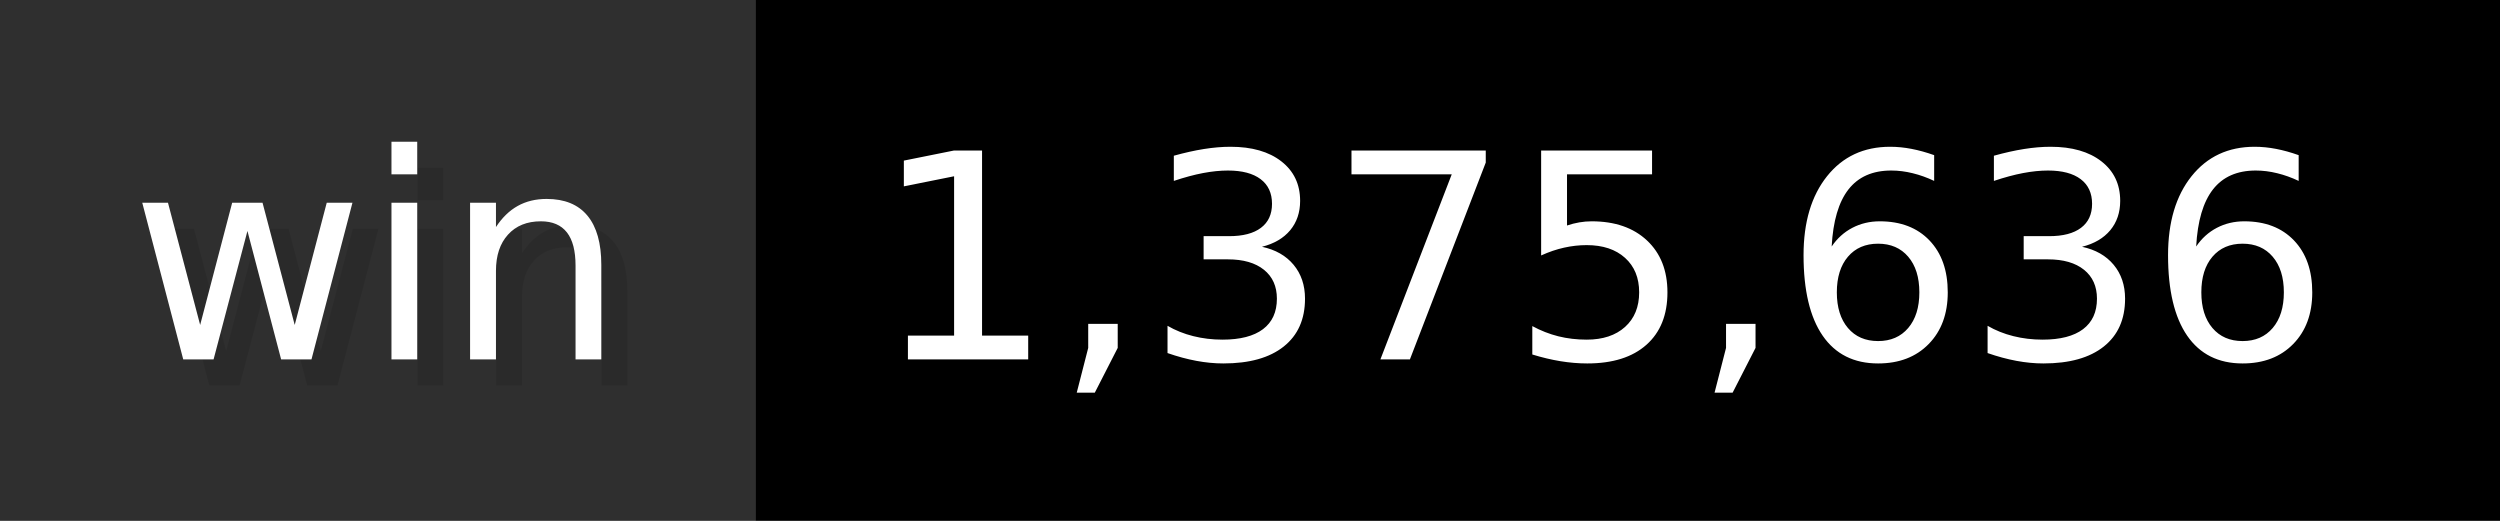
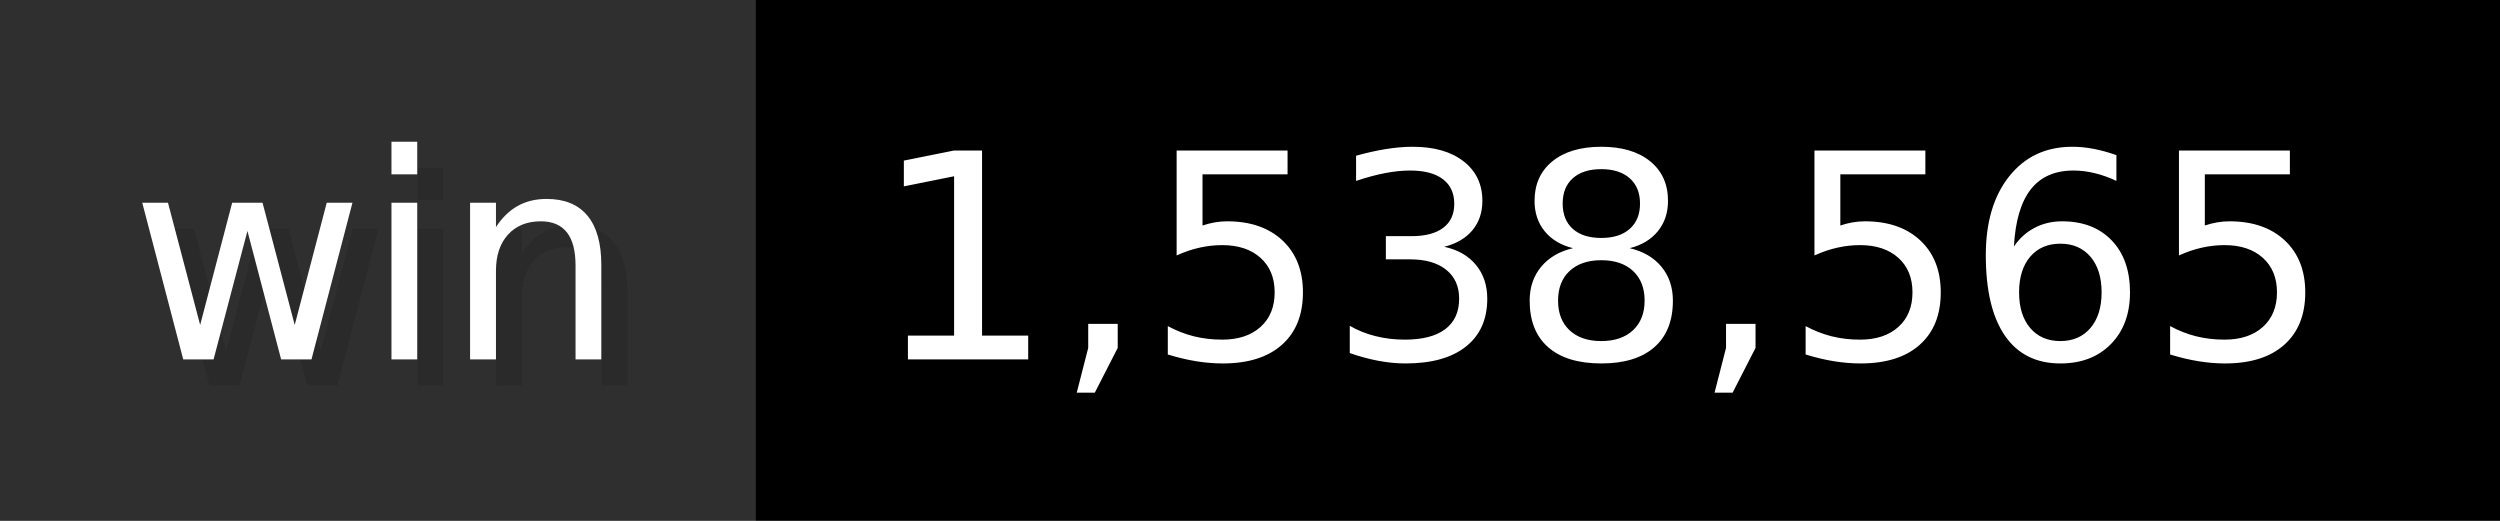
- <svg xmlns="http://www.w3.org/2000/svg" width="96" height="20" viewBox="0 0 960 200" role="img" aria-label="win: 1,375,636">
+ <svg xmlns="http://www.w3.org/2000/svg" width="96" height="20" viewBox="0 0 960 200" role="img" aria-label="win: 1,538,565">
  <g>
    <rect fill="#2F2F2F" width="290" height="200" />
    <rect fill="#" x="290" width="670" height="200" />
  </g>
  <g aria-hidden="true" fill="#fff" text-anchor="start" font-family="Verdana,DejaVu Sans,sans-serif" font-size="110">
    <text x="60" y="148" textLength="190" fill="#000" opacity="0.1">win</text>
    <text x="50" y="138" textLength="190">win</text>
-     <text x="345" y="148" textLength="570" fill="#000" opacity="0.1">1,375,636</text>
-     <text x="335" y="138" textLength="570">1,375,636</text>
+     <text x="345" y="148" textLength="570" fill="#000" opacity="0.1">1,538,565</text>
+     <text x="335" y="138" textLength="570">1,538,565</text>
  </g>
</svg>
